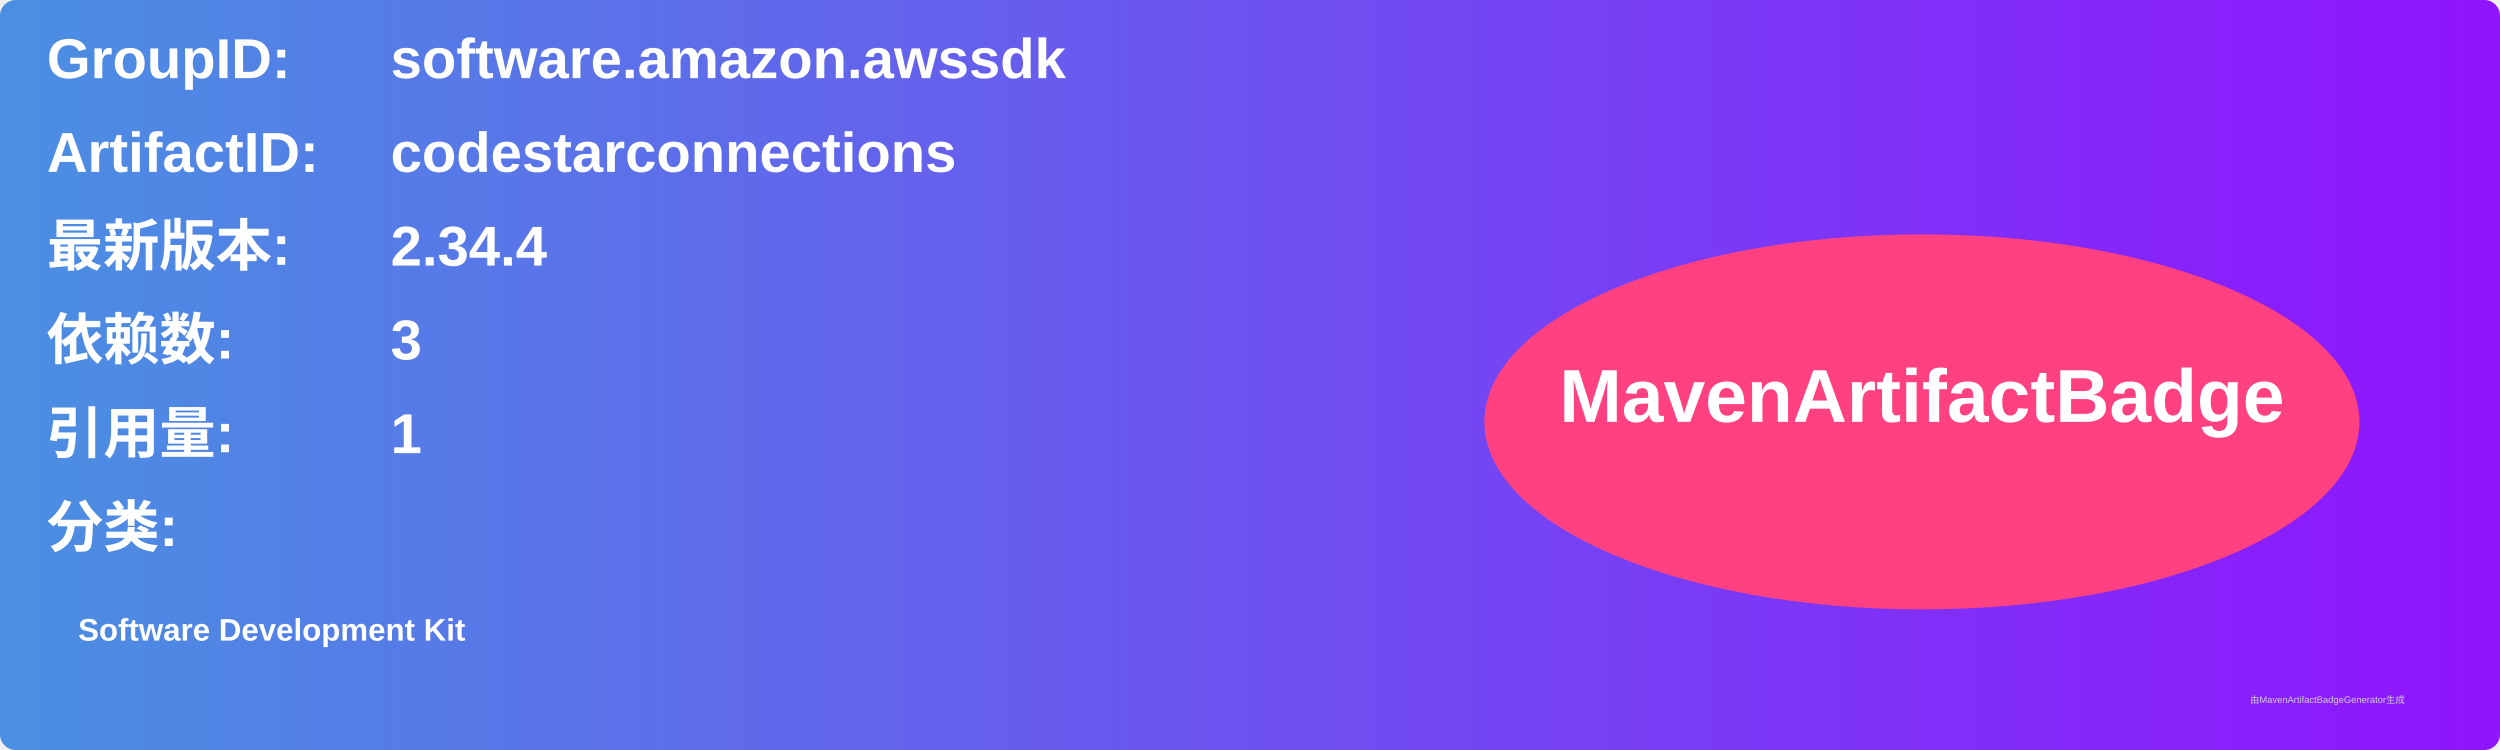
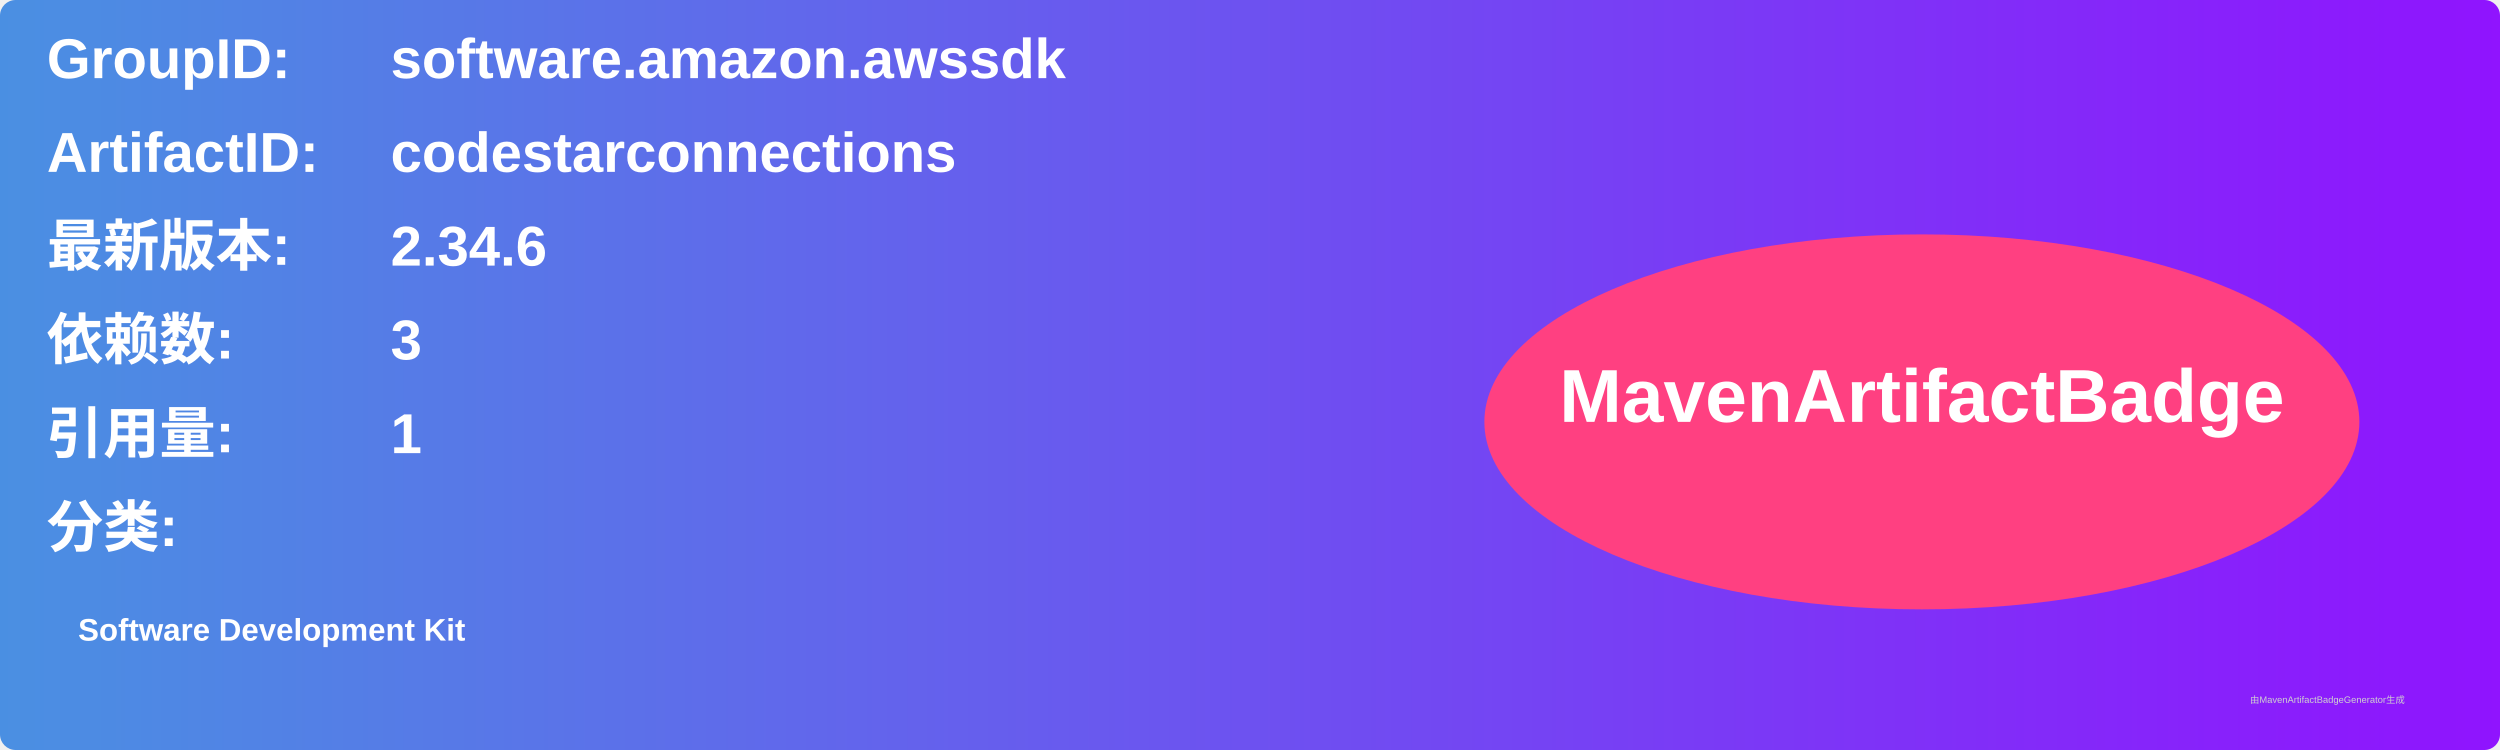
<svg xmlns="http://www.w3.org/2000/svg" width="800" height="240" viewBox="0 0 800 240">
  <linearGradient id="grad" x1="0%" y1="0%" x2="100%" y2="0%">
    <stop offset="0%" stop-color="#4a90e2" />
    <stop offset="100%" stop-color="#9013fe" />
  </linearGradient>
  <rect width="100%" height="100%" rx="5" ry="5" fill="url(#grad)" />
  <g transform="translate(15, 15)">
    <text x="0" y="10" font-family="Arial" font-size="18" fill="white" font-weight="bold" width="260">GroupID:</text>
    <text x="110" y="10" font-family="Arial" font-size="18" fill="white" font-weight="bold" width="460">software.amazon.awssdk</text>
    <text x="0" y="40" font-family="Arial" font-size="18" fill="white" font-weight="bold" width="260">ArtifactID:</text>
    <text x="110" y="40" font-family="Arial" font-size="18" fill="white" font-weight="bold" width="460">codestarconnections</text>
    <text x="0" y="70" font-family="Arial" font-size="18" fill="white" font-weight="bold">最新版本:</text>
    <text x="110" y="70" font-family="Arial" font-size="18" fill="white" font-weight="bold">
-       <tspan font-weight="bold">2.34.4</tspan>
+       <tspan font-weight="bold">2.34.6</tspan>
    </text>
    <text x="0" y="100" font-family="Arial" font-size="18" fill="white" font-weight="bold">依赖数: </text>
    <text x="110" y="100" font-family="Arial" font-size="18" fill="white">
      <tspan font-weight="bold">3</tspan>
    </text>
    <text x="0" y="130" font-family="Arial" font-size="18" fill="white" font-weight="bold">引用量: </text>
    <text x="110" y="130" font-family="Arial" font-size="18" fill="white">
      <tspan font-weight="bold">1</tspan>
    </text>
    <text x="0" y="160" font-family="Arial" font-size="18" fill="white" font-weight="bold">分类:</text>
    <text x="10" y="190" font-family="Arial" font-size="10" fill="white">
      <tspan font-weight="bold">Software Development Kit</tspan>
    </text>
    <ellipse cx="600" cy="120" rx="140" ry="60" fill="#ff4081" />
    <text x="600" y="120" text-anchor="middle" font-family="Arial" font-size="24" fill="white" font-weight="bold">MavenArtifactBadge</text>
  </g>
  <text x="720" y="225" font-family="Arial" font-size="3" fill="#d0d0d0">由MavenArtifactBadgeGenerator生成</text>
</svg>
